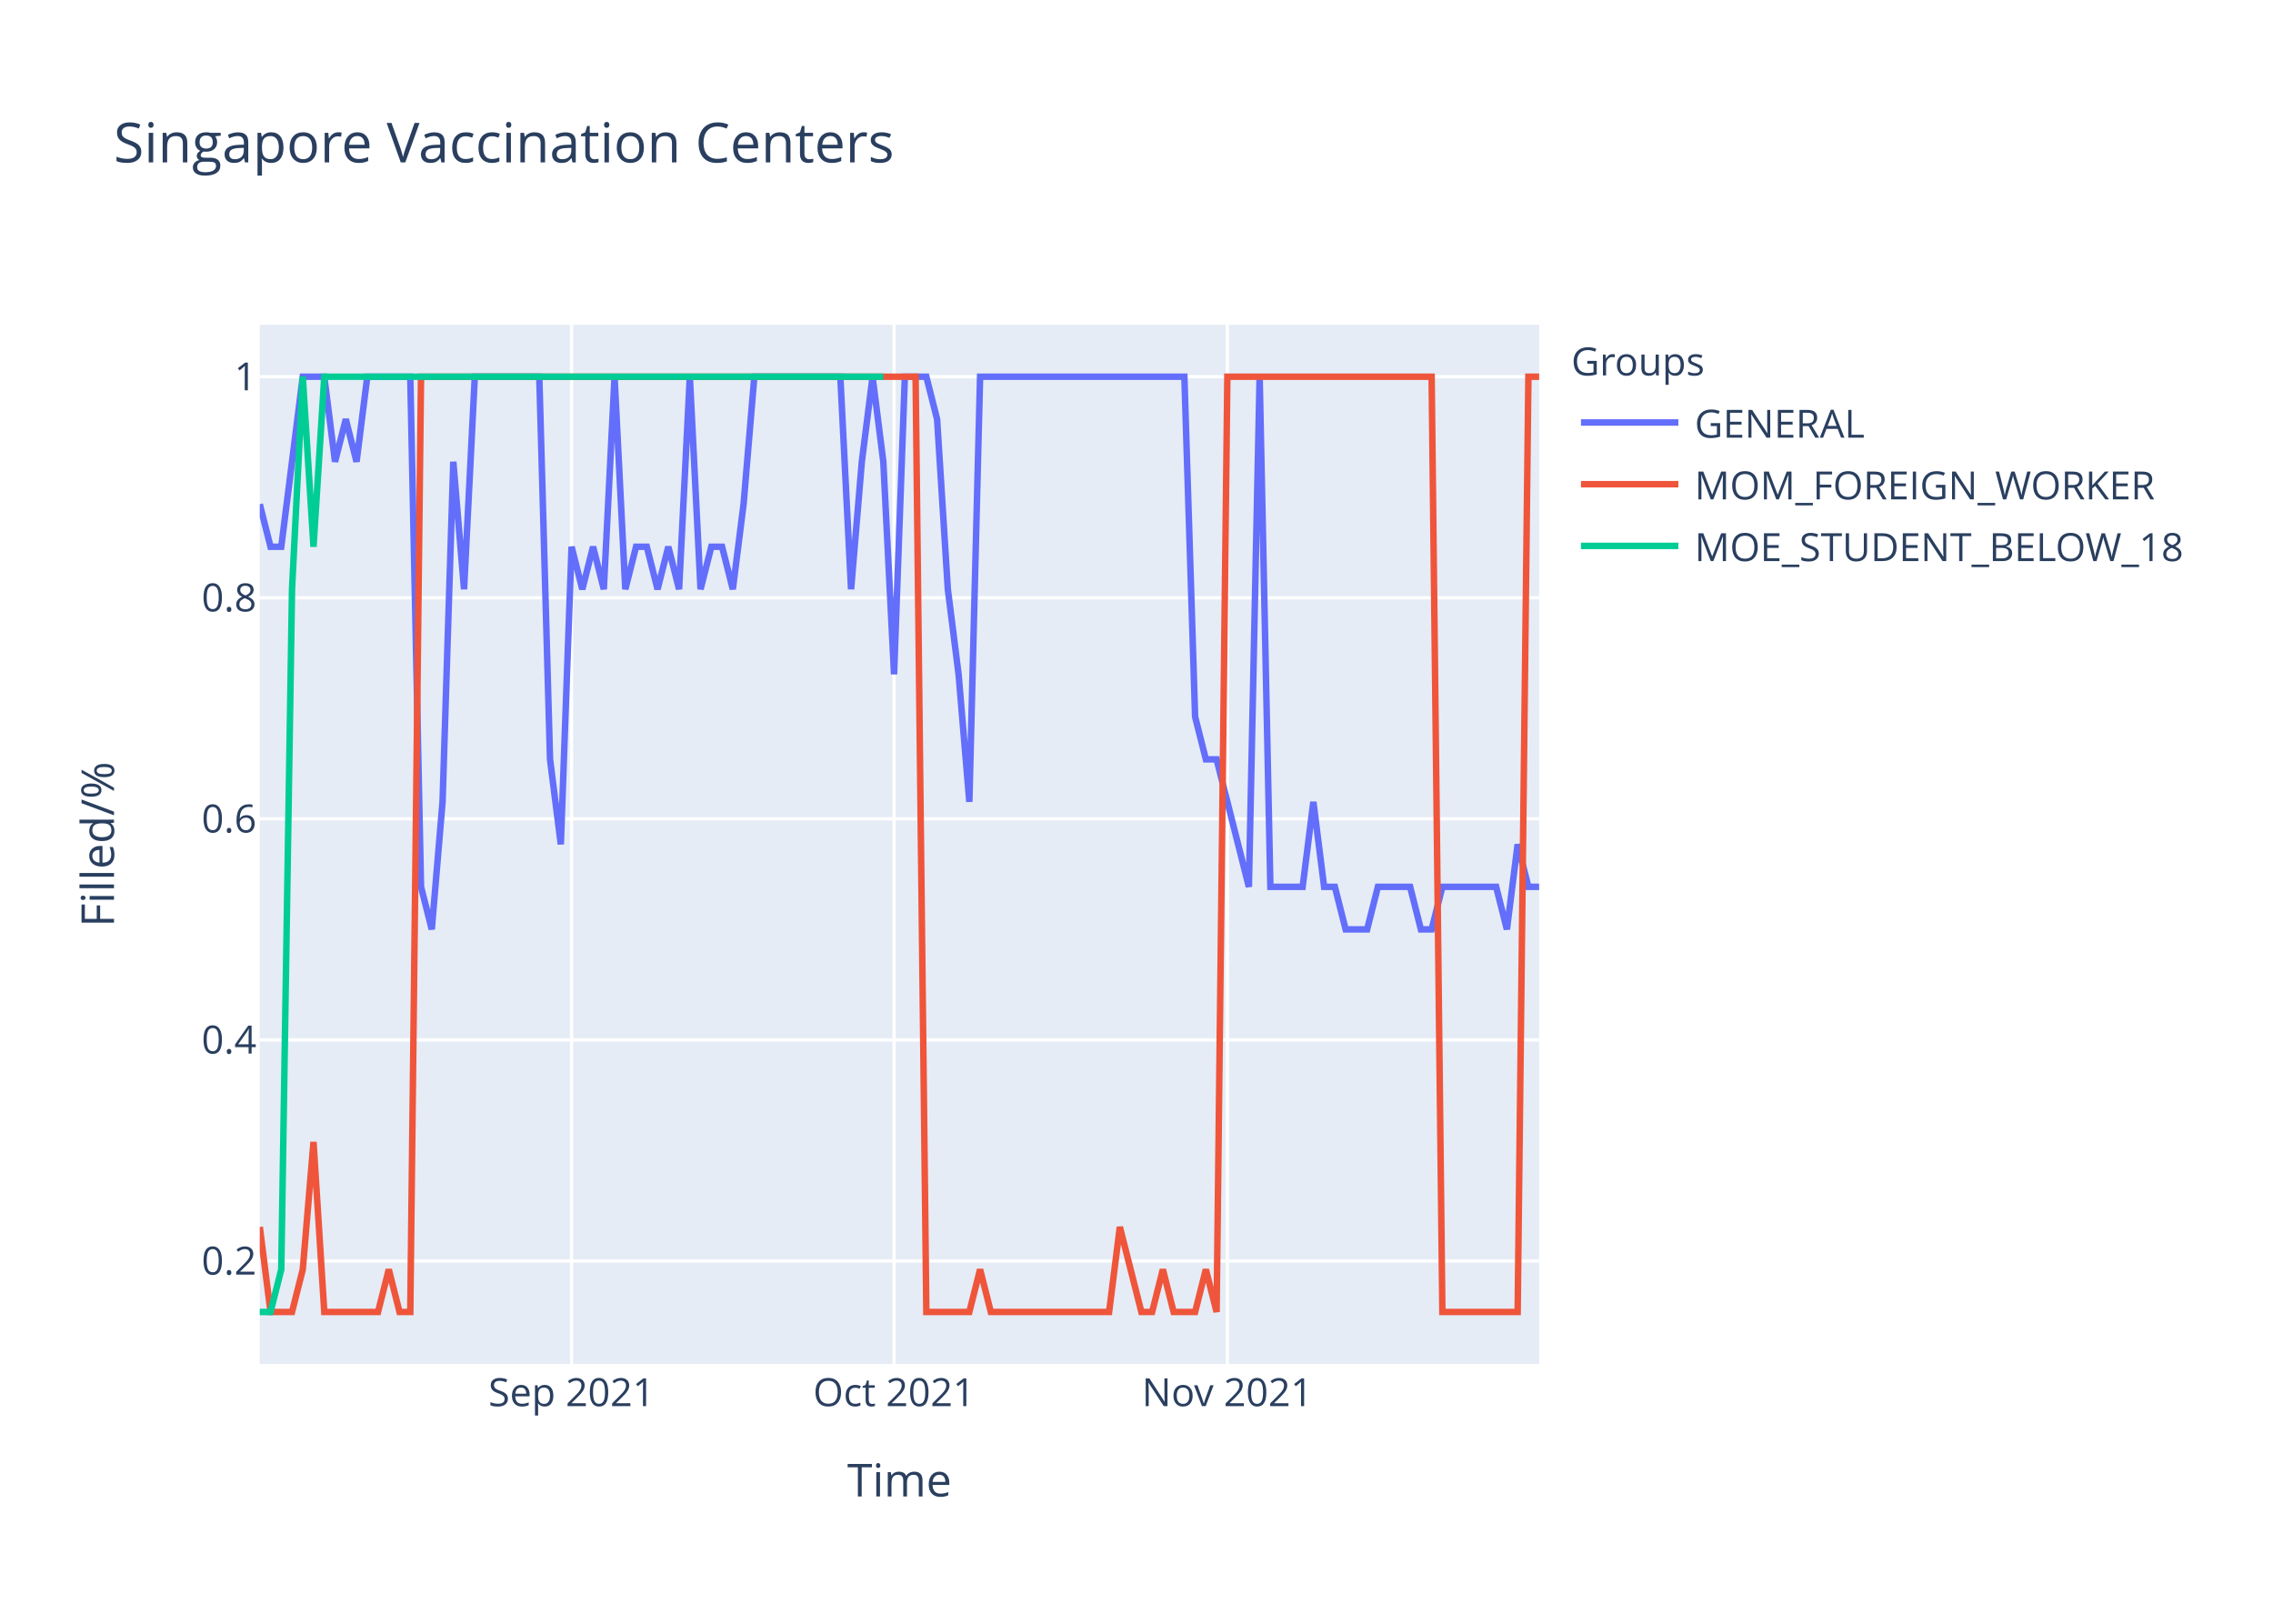
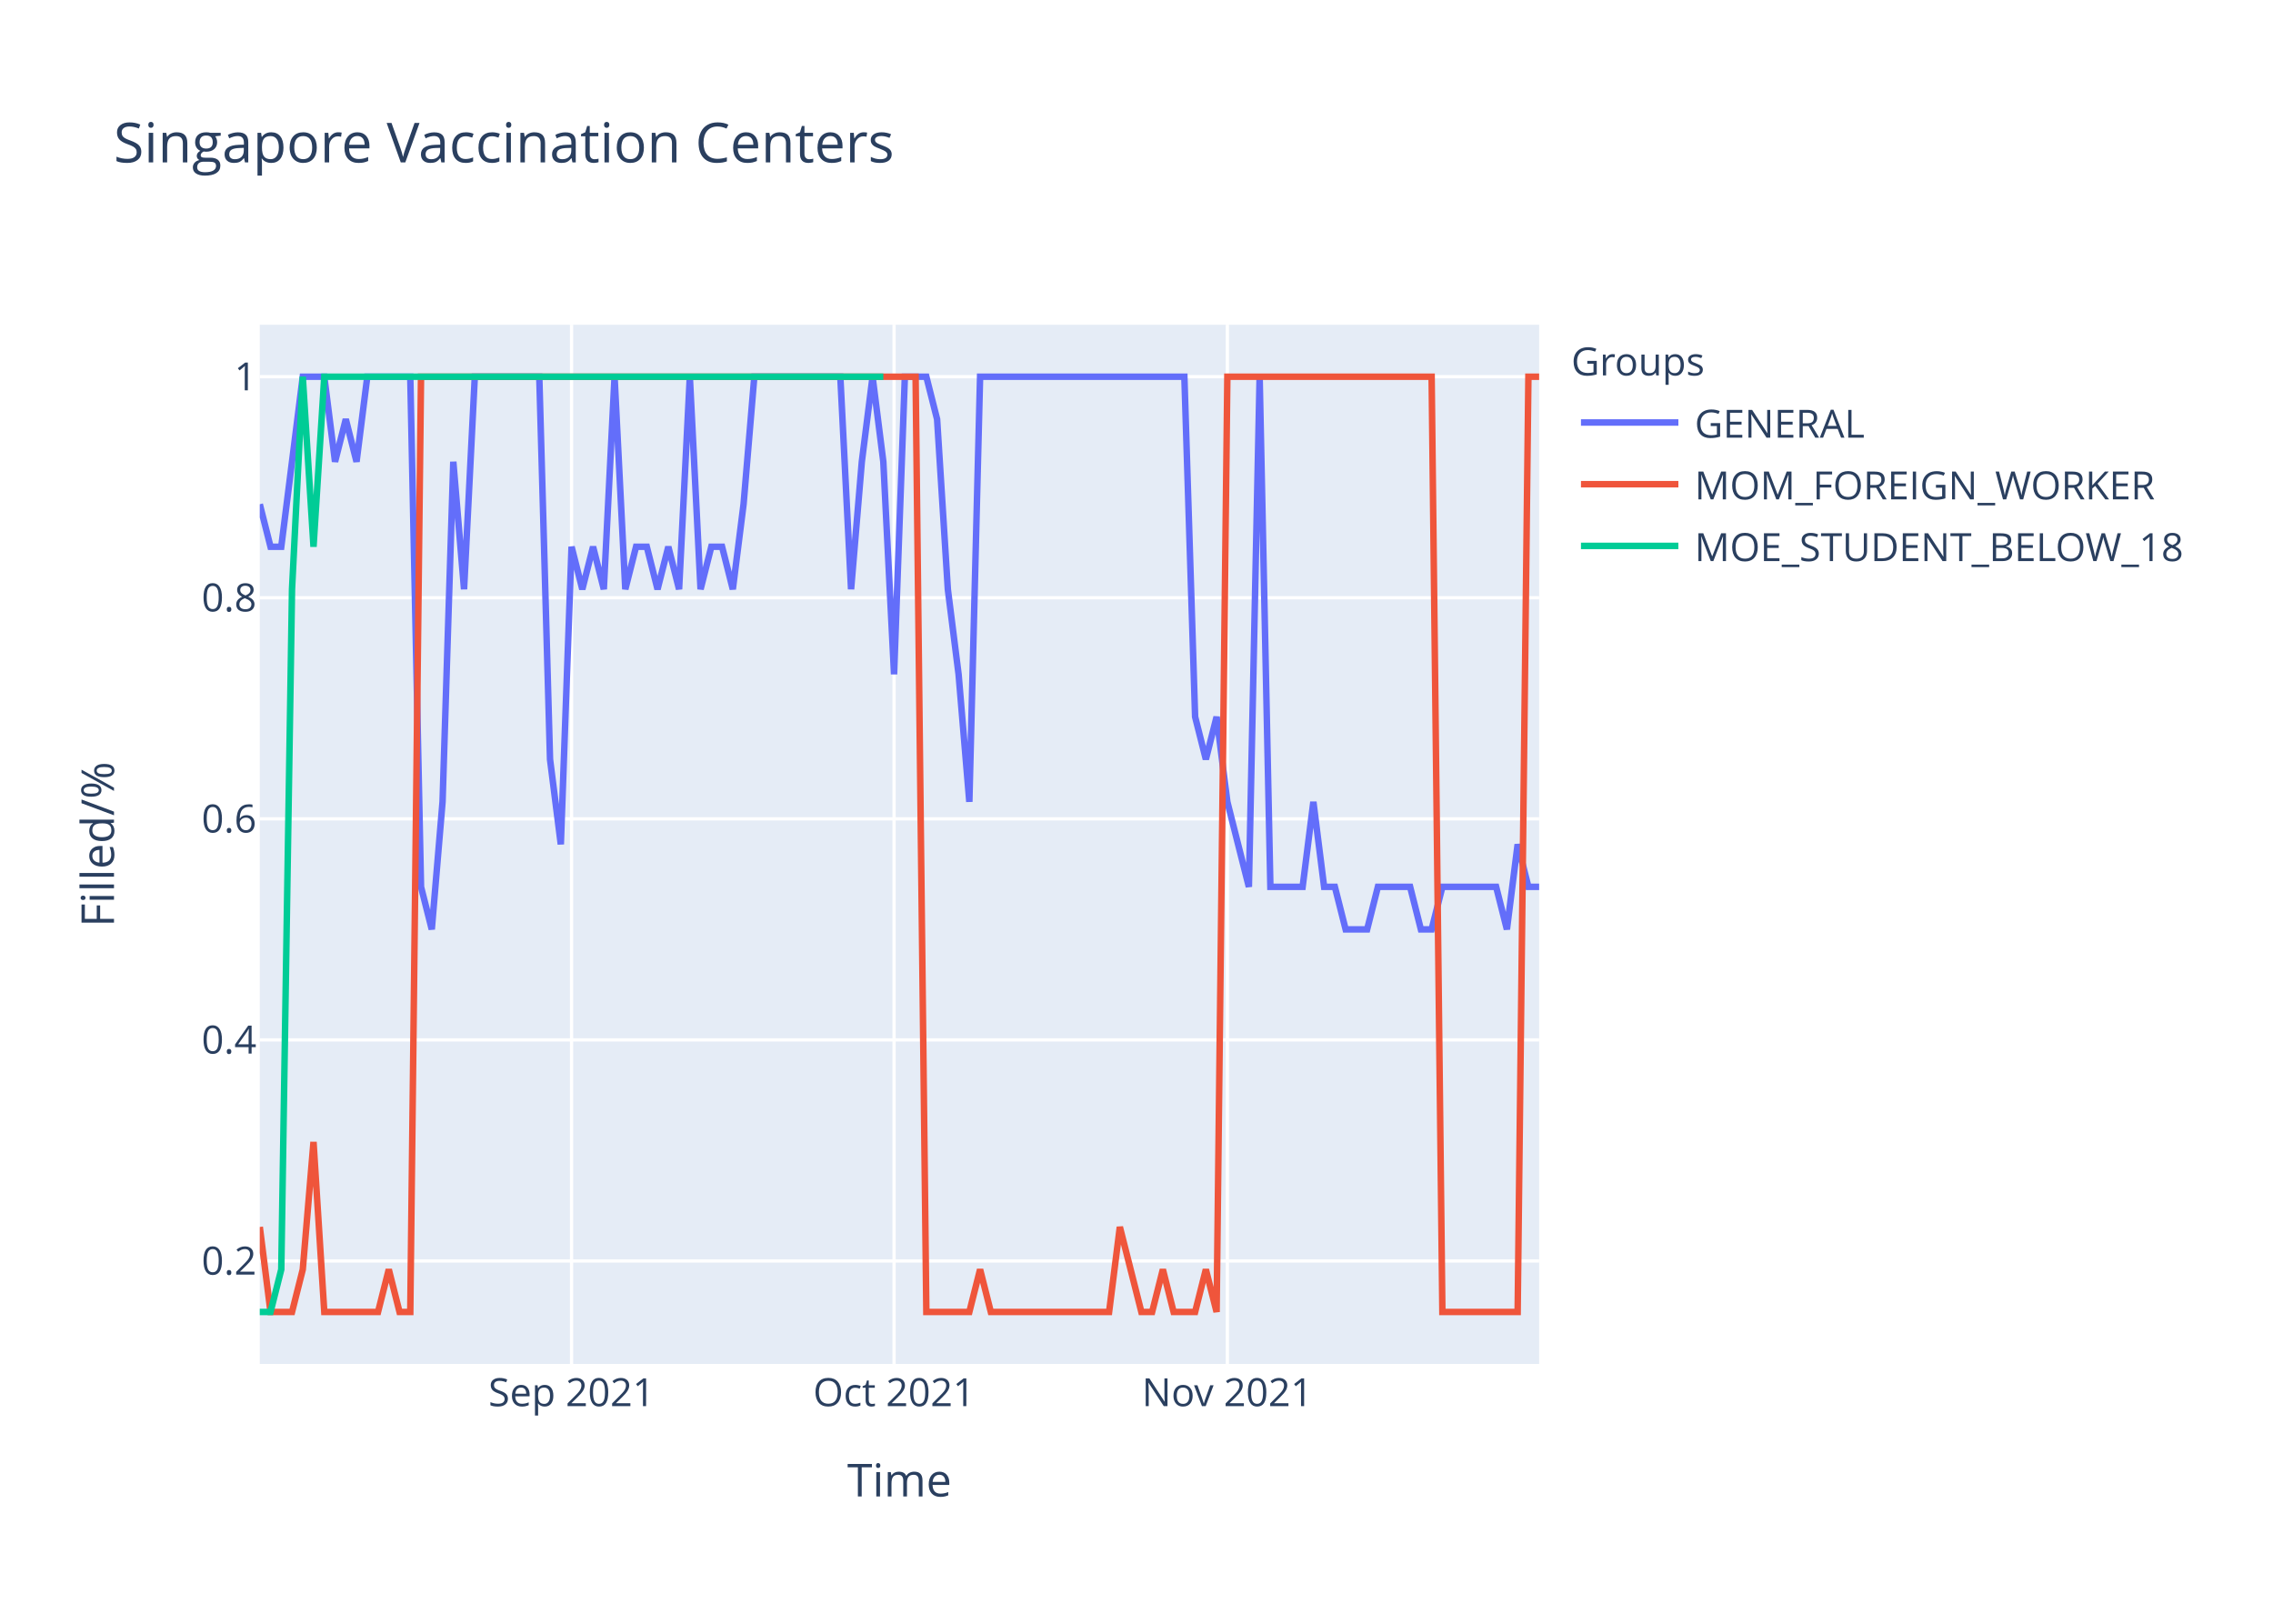
<svg xmlns="http://www.w3.org/2000/svg" class="main-svg" width="700" height="500" style="" viewBox="0 0 700 500">
  <rect x="0" y="0" width="700" height="500" style="fill: rgb(255, 255, 255); fill-opacity: 1;" />
-   <defs id="defs-eade89">
+   <defs id="defs-1c1bf4">
    <g class="clips">
-       <clipPath id="clipeade89xyplot" class="plotclip">
+       <clipPath id="clip1c1bf4xyplot" class="plotclip">
        <rect width="394" height="320" />
      </clipPath>
-       <clipPath class="axesclip" id="clipeade89x">
+       <clipPath class="axesclip" id="clip1c1bf4x">
        <rect x="80" y="0" width="394" height="500" />
      </clipPath>
-       <clipPath class="axesclip" id="clipeade89y">
+       <clipPath class="axesclip" id="clip1c1bf4y">
        <rect x="0" y="100" width="700" height="320" />
      </clipPath>
-       <clipPath class="axesclip" id="clipeade89xy">
+       <clipPath class="axesclip" id="clip1c1bf4xy">
        <rect x="80" y="100" width="394" height="320" />
      </clipPath>
    </g>
    <g class="gradients" />
  </defs>
  <g class="bglayer">
    <rect class="bg" x="80" y="100" width="394" height="320" style="fill: rgb(229, 236, 246); fill-opacity: 1; stroke-width: 0;" />
  </g>
  <g class="layer-below">
    <g class="imagelayer" />
    <g class="shapelayer" />
  </g>
  <g class="cartesianlayer">
    <g class="subplot xy">
      <g class="layer-subplot">
        <g class="shapelayer" />
        <g class="imagelayer" />
      </g>
      <g class="gridlayer">
        <g class="x">
          <path class="xgrid crisp" transform="translate(176.02,0)" d="M0,100v320" style="stroke: rgb(255, 255, 255); stroke-opacity: 1; stroke-width: 1px;" />
          <path class="xgrid crisp" transform="translate(275.34,0)" d="M0,100v320" style="stroke: rgb(255, 255, 255); stroke-opacity: 1; stroke-width: 1px;" />
          <path class="xgrid crisp" transform="translate(377.98,0)" d="M0,100v320" style="stroke: rgb(255, 255, 255); stroke-opacity: 1; stroke-width: 1px;" />
        </g>
        <g class="y">
          <path class="ygrid crisp" transform="translate(0,388.29)" d="M80,0h394" style="stroke: rgb(255, 255, 255); stroke-opacity: 1; stroke-width: 1px;" />
          <path class="ygrid crisp" transform="translate(0,320.22)" d="M80,0h394" style="stroke: rgb(255, 255, 255); stroke-opacity: 1; stroke-width: 1px;" />
          <path class="ygrid crisp" transform="translate(0,252.15)" d="M80,0h394" style="stroke: rgb(255, 255, 255); stroke-opacity: 1; stroke-width: 1px;" />
          <path class="ygrid crisp" transform="translate(0,184.07)" d="M80,0h394" style="stroke: rgb(255, 255, 255); stroke-opacity: 1; stroke-width: 1px;" />
          <path class="ygrid crisp" transform="translate(0,116)" d="M80,0h394" style="stroke: rgb(255, 255, 255); stroke-opacity: 1; stroke-width: 1px;" />
        </g>
      </g>
      <g class="zerolinelayer" />
      <path class="xlines-below" />
      <path class="ylines-below" />
      <g class="overlines-below" />
      <g class="xaxislayer-below" />
      <g class="yaxislayer-below" />
      <g class="overaxes-below" />
-       <g class="plot" transform="translate(80,100)" clip-path="url('#clipeade89xyplot')">
+       <g class="plot" transform="translate(80,100)" clip-path="url('#clip1c1bf4xyplot')">
        <g class="scatterlayer mlayer">
-           <g class="trace scatter tracef2695f" style="stroke-miterlimit: 2; opacity: 1;">
+           <g class="trace scatter trace2ab859" style="stroke-miterlimit: 2; opacity: 1;">
            <g class="fills" />
            <g class="errorbars" />
            <g class="lines">
-               <path class="js-line" d="M0,55.27L3.31,68.36L6.62,68.36L13.24,16L16.55,16L19.87,16L23.18,42.18L26.49,29.09L29.8,42.18L33.11,16L36.42,16L46.35,16L49.66,173.09L52.97,186.18L56.29,146.91L59.6,42.18L62.91,81.45L66.22,16L69.53,16L86.08,16L89.39,133.82L92.71,160L96.02,68.36L99.33,81.45L102.64,68.36L105.95,81.45L109.26,16L112.57,81.45L115.88,68.36L119.19,68.36L122.5,81.45L125.82,68.36L129.13,81.45L132.44,16L135.75,81.45L139.06,68.36L142.37,68.36L145.68,81.45L148.99,55.27L152.3,16L155.61,16L178.79,16L182.1,81.45L185.41,42.18L188.72,16L192.03,42.18L195.34,107.64L198.66,16L201.97,16L205.28,16L208.59,29.09L211.9,81.45L215.21,107.64L218.52,146.91L221.83,16L284.74,16L288.05,120.73L291.36,133.82L294.67,133.82L304.61,173.09L307.92,16L311.23,173.09L314.54,173.09L321.16,173.09L324.47,146.91L327.78,173.09L331.09,173.09L334.4,186.18L337.71,186.18L341.03,186.18L344.34,173.09L354.27,173.09L357.58,186.18L360.89,186.18L364.2,173.09L380.76,173.09L384.07,186.18L387.38,160L390.69,173.09L394,173.09" style="vector-effect: non-scaling-stroke; fill: none; stroke: rgb(99, 110, 250); stroke-opacity: 1; stroke-width: 2px; opacity: 1;" />
+               <path class="js-line" d="M0,55.27L3.31,68.36L6.62,68.36L13.24,16L16.55,16L19.87,16L23.18,42.18L26.49,29.09L29.8,42.18L33.11,16L36.42,16L46.35,16L49.66,173.09L52.97,186.18L56.29,146.91L59.6,42.18L62.91,81.45L66.22,16L69.53,16L86.08,16L89.39,133.82L92.71,160L96.02,68.36L99.33,81.45L102.64,68.36L105.95,81.45L109.26,16L112.57,81.45L115.88,68.36L119.19,68.36L122.5,81.45L125.82,68.36L129.13,81.45L132.44,16L135.75,81.45L139.06,68.36L142.37,68.36L145.68,81.45L148.99,55.27L152.3,16L155.61,16L178.79,16L182.1,81.45L185.41,42.18L188.72,16L192.03,42.18L195.34,107.64L198.66,16L201.97,16L205.28,16L208.59,29.09L211.9,81.45L215.21,107.64L218.52,146.91L221.83,16L284.74,16L288.05,120.73L291.36,133.82L294.67,120.73L297.98,146.91L301.29,160L304.61,173.09L307.92,16L311.23,173.09L314.54,173.09L321.16,173.09L324.47,146.91L327.78,173.09L331.09,173.09L334.4,186.18L337.71,186.18L341.03,186.18L344.34,173.09L354.27,173.09L357.58,186.18L360.89,186.18L364.2,173.09L380.76,173.09L384.07,186.18L387.38,160L390.69,173.09L394,173.09" style="vector-effect: non-scaling-stroke; fill: none; stroke: rgb(99, 110, 250); stroke-opacity: 1; stroke-width: 2px; opacity: 1;" />
            </g>
            <g class="points" />
            <g class="text" />
          </g>
-           <g class="trace scatter trace7b5e03" style="stroke-miterlimit: 2; opacity: 1;">
+           <g class="trace scatter trace0766ff" style="stroke-miterlimit: 2; opacity: 1;">
            <g class="fills" />
            <g class="errorbars" />
            <g class="lines">
              <path class="js-line" d="M0,277.82L3.31,304L6.62,304L9.93,304L13.24,290.91L16.55,251.64L19.87,304L36.42,304L39.73,290.91L43.04,304L46.35,304L49.66,16L52.97,16L201.97,16L205.28,304L218.52,304L221.83,290.91L225.14,304L228.45,304L261.56,304L264.87,277.82L271.5,304L274.81,304L278.12,290.91L281.43,304L288.05,304L291.36,290.91L294.67,304L297.98,16L360.89,16L364.2,304L387.38,304L390.69,16L394,16" style="vector-effect: non-scaling-stroke; fill: none; stroke: rgb(239, 85, 59); stroke-opacity: 1; stroke-width: 2px; opacity: 1;" />
            </g>
            <g class="points" />
            <g class="text" />
          </g>
-           <g class="trace scatter traced6eb9e" style="stroke-miterlimit: 2; opacity: 1;">
+           <g class="trace scatter trace8f57b6" style="stroke-miterlimit: 2; opacity: 1;">
            <g class="fills" />
            <g class="errorbars" />
            <g class="lines">
              <path class="js-line" d="M0,304L3.31,304L6.62,290.91L9.93,81.45L13.24,16L16.55,68.36L19.87,16L192.03,16" style="vector-effect: non-scaling-stroke; fill: none; stroke: rgb(0, 204, 150); stroke-opacity: 1; stroke-width: 2px; opacity: 1;" />
            </g>
            <g class="points" />
            <g class="text" />
          </g>
        </g>
      </g>
      <g class="overplot" />
      <path class="xlines-above crisp" d="M0,0" style="fill: none;" />
      <path class="ylines-above crisp" d="M0,0" style="fill: none;" />
      <g class="overlines-above" />
      <g class="xaxislayer-above">
        <g class="xtick">
          <text text-anchor="middle" x="0" y="433" transform="translate(176.02,0)" style="font-family: 'Open Sans', verdana, arial, sans-serif; font-size: 12px; fill: rgb(42, 63, 95); fill-opacity: 1; white-space: pre;">Sep 2021</text>
        </g>
        <g class="xtick">
          <text text-anchor="middle" x="0" y="433" transform="translate(275.34,0)" style="font-family: 'Open Sans', verdana, arial, sans-serif; font-size: 12px; fill: rgb(42, 63, 95); fill-opacity: 1; white-space: pre;">Oct 2021</text>
        </g>
        <g class="xtick">
          <text text-anchor="middle" x="0" y="433" transform="translate(377.98,0)" style="font-family: 'Open Sans', verdana, arial, sans-serif; font-size: 12px; fill: rgb(42, 63, 95); fill-opacity: 1; white-space: pre;">Nov 2021</text>
        </g>
      </g>
      <g class="yaxislayer-above">
        <g class="ytick">
          <text text-anchor="end" x="79" y="4.2" transform="translate(0,388.29)" style="font-family: 'Open Sans', verdana, arial, sans-serif; font-size: 12px; fill: rgb(42, 63, 95); fill-opacity: 1; white-space: pre;">0.2</text>
        </g>
        <g class="ytick">
          <text text-anchor="end" x="79" y="4.2" transform="translate(0,320.22)" style="font-family: 'Open Sans', verdana, arial, sans-serif; font-size: 12px; fill: rgb(42, 63, 95); fill-opacity: 1; white-space: pre;">0.4</text>
        </g>
        <g class="ytick">
          <text text-anchor="end" x="79" y="4.2" transform="translate(0,252.15)" style="font-family: 'Open Sans', verdana, arial, sans-serif; font-size: 12px; fill: rgb(42, 63, 95); fill-opacity: 1; white-space: pre;">0.6</text>
        </g>
        <g class="ytick">
          <text text-anchor="end" x="79" y="4.2" transform="translate(0,184.07)" style="font-family: 'Open Sans', verdana, arial, sans-serif; font-size: 12px; fill: rgb(42, 63, 95); fill-opacity: 1; white-space: pre;">0.8</text>
        </g>
        <g class="ytick">
          <text text-anchor="end" x="79" y="4.2" transform="translate(0,116)" style="font-family: 'Open Sans', verdana, arial, sans-serif; font-size: 12px; fill: rgb(42, 63, 95); fill-opacity: 1; white-space: pre;">1</text>
        </g>
      </g>
      <g class="overaxes-above" />
    </g>
  </g>
  <g class="polarlayer" />
  <g class="ternarylayer" />
  <g class="geolayer" />
  <g class="funnelarealayer" />
  <g class="pielayer" />
  <g class="treemaplayer" />
  <g class="sunburstlayer" />
  <g class="glimages" />
-   <defs id="topdefs-eade89">
+   <defs id="topdefs-1c1bf4">
    <g class="clips" />
-     <clipPath id="legendeade89">
+     <clipPath id="legend1c1bf4">
      <rect width="206" height="83" x="0" y="0" />
    </clipPath>
  </defs>
  <g class="layer-above">
    <g class="imagelayer" />
    <g class="shapelayer" />
  </g>
  <g class="infolayer">
    <g class="legend" pointer-events="all" transform="translate(481.88,100)">
      <rect class="bg" shape-rendering="crispEdges" width="206" height="83" x="0" y="0" style="stroke: rgb(68, 68, 68); stroke-opacity: 1; fill: rgb(255, 255, 255); fill-opacity: 1; stroke-width: 0px;" />
-       <g class="scrollbox" transform="" clip-path="url('#legendeade89')">
+       <g class="scrollbox" transform="" clip-path="url('#legend1c1bf4')">
        <text class="legendtitletext" text-anchor="start" x="2" y="15.6" style="font-family: 'Open Sans', verdana, arial, sans-serif; font-size: 12px; fill: rgb(42, 63, 95); fill-opacity: 1; white-space: pre;">Groups</text>
        <g class="groups" transform="">
          <g class="traces" transform="translate(0,30.1)" style="opacity: 1;">
            <text class="legendtext" text-anchor="start" x="40" y="4.68" style="font-family: 'Open Sans', verdana, arial, sans-serif; font-size: 12px; fill: rgb(42, 63, 95); fill-opacity: 1; white-space: pre;">GENERAL</text>
            <g class="layers" style="opacity: 1;">
              <g class="legendfill" />
              <g class="legendlines">
                <path class="js-line" d="M5,0h30" style="fill: none; stroke: rgb(99, 110, 250); stroke-opacity: 1; stroke-width: 2px;" />
              </g>
              <g class="legendsymbols">
                <g class="legendpoints" />
              </g>
            </g>
            <rect class="legendtoggle" x="0" y="-9.5" width="200.906" height="19" style="fill: rgb(0, 0, 0); fill-opacity: 0;" />
          </g>
        </g>
        <g class="groups" transform="">
          <g class="traces" transform="translate(0,49.1)" style="opacity: 1;">
            <text class="legendtext" text-anchor="start" x="40" y="4.68" style="font-family: 'Open Sans', verdana, arial, sans-serif; font-size: 12px; fill: rgb(42, 63, 95); fill-opacity: 1; white-space: pre;">MOM_FOREIGN_WORKER</text>
            <g class="layers" style="opacity: 1;">
              <g class="legendfill" />
              <g class="legendlines">
                <path class="js-line" d="M5,0h30" style="fill: none; stroke: rgb(239, 85, 59); stroke-opacity: 1; stroke-width: 2px;" />
              </g>
              <g class="legendsymbols">
                <g class="legendpoints" />
              </g>
            </g>
            <rect class="legendtoggle" x="0" y="-9.5" width="200.906" height="19" style="fill: rgb(0, 0, 0); fill-opacity: 0;" />
          </g>
        </g>
        <g class="groups" transform="">
          <g class="traces" transform="translate(0,68.1)" style="opacity: 1;">
            <text class="legendtext" text-anchor="start" x="40" y="4.68" style="font-family: 'Open Sans', verdana, arial, sans-serif; font-size: 12px; fill: rgb(42, 63, 95); fill-opacity: 1; white-space: pre;">MOE_STUDENT_BELOW_18</text>
            <g class="layers" style="opacity: 1;">
              <g class="legendfill" />
              <g class="legendlines">
                <path class="js-line" d="M5,0h30" style="fill: none; stroke: rgb(0, 204, 150); stroke-opacity: 1; stroke-width: 2px;" />
              </g>
              <g class="legendsymbols">
                <g class="legendpoints" />
              </g>
            </g>
            <rect class="legendtoggle" x="0" y="-9.5" width="200.906" height="19" style="fill: rgb(0, 0, 0); fill-opacity: 0;" />
          </g>
        </g>
      </g>
      <rect class="scrollbar" rx="20" ry="3" width="0" height="0" x="0" y="0" style="fill: rgb(128, 139, 164); fill-opacity: 1;" />
    </g>
    <g class="g-gtitle">
      <text class="gtitle" x="35" y="50" text-anchor="start" dy="0em" style="font-family: 'Open Sans', verdana, arial, sans-serif; font-size: 17px; fill: rgb(42, 63, 95); opacity: 1; font-weight: normal; white-space: pre;">Singapore Vaccination Centers</text>
    </g>
    <g class="g-xtitle">
      <text class="xtitle" x="277" y="460.8" text-anchor="middle" style="font-family: 'Open Sans', verdana, arial, sans-serif; font-size: 14px; fill: rgb(42, 63, 95); opacity: 1; font-weight: normal; white-space: pre;">Time</text>
    </g>
    <g class="g-ytitle">
      <text class="ytitle" transform="rotate(-90,35.10625,260)" x="35.106" y="260" text-anchor="middle" style="font-family: 'Open Sans', verdana, arial, sans-serif; font-size: 14px; fill: rgb(42, 63, 95); opacity: 1; font-weight: normal; white-space: pre;">Filled/%</text>
    </g>
  </g>
</svg>
